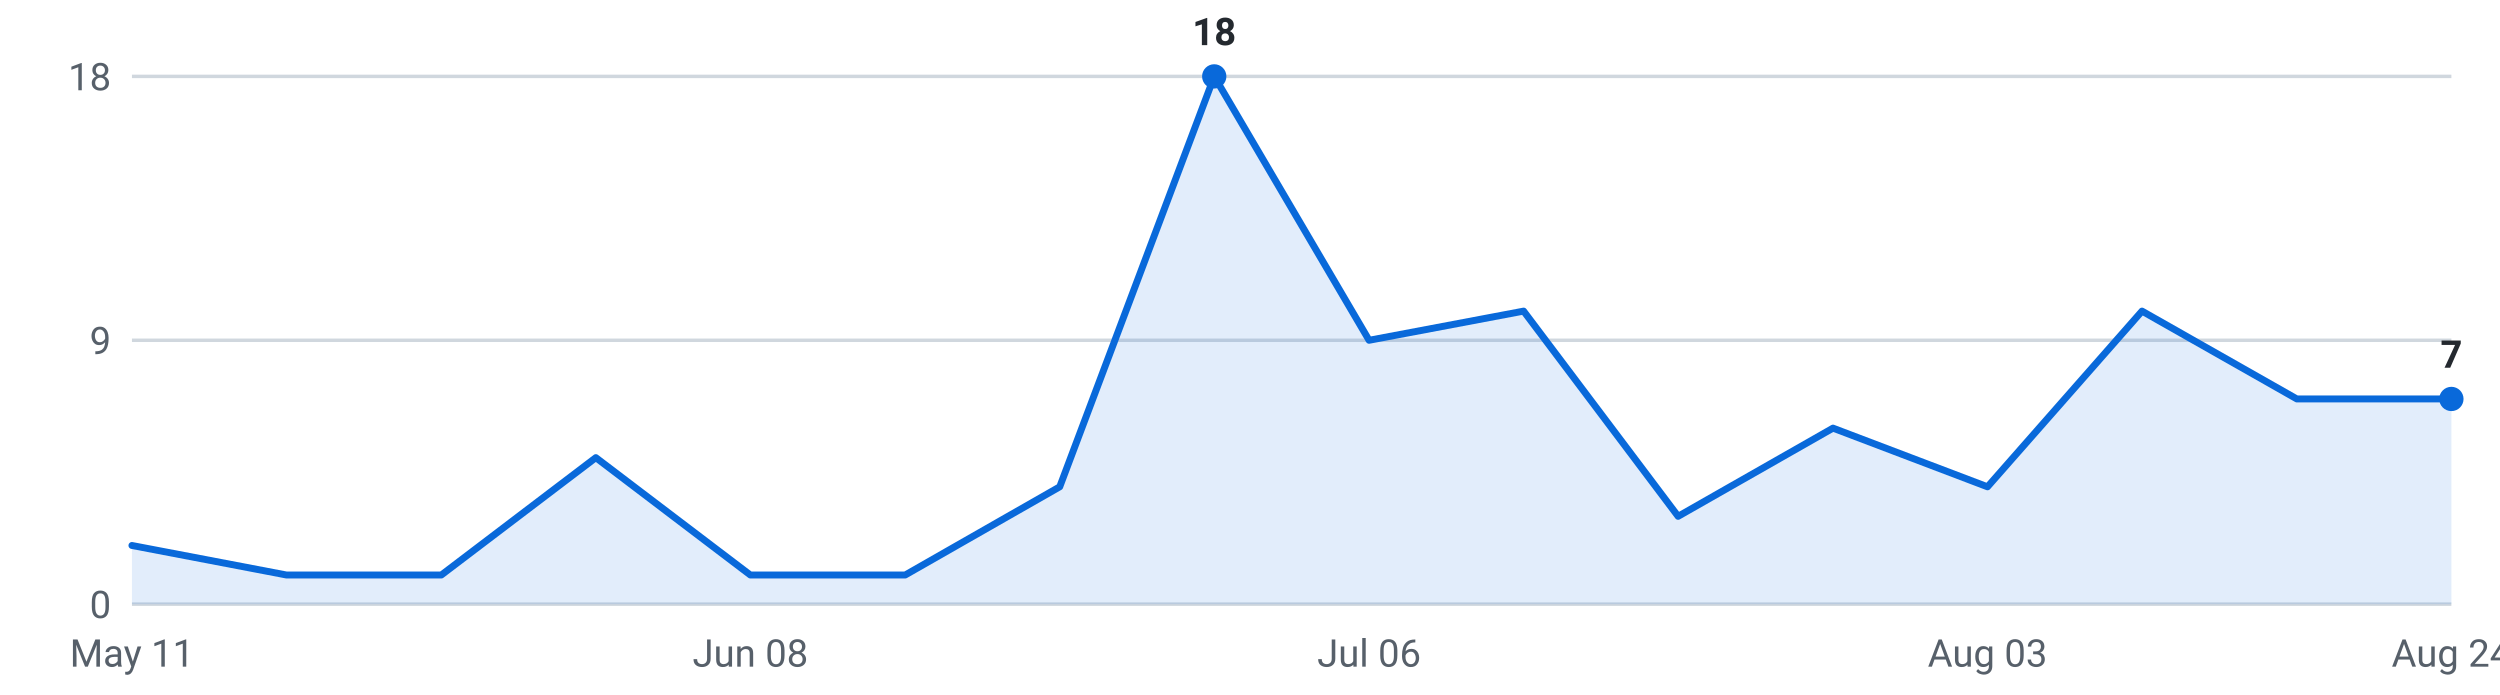
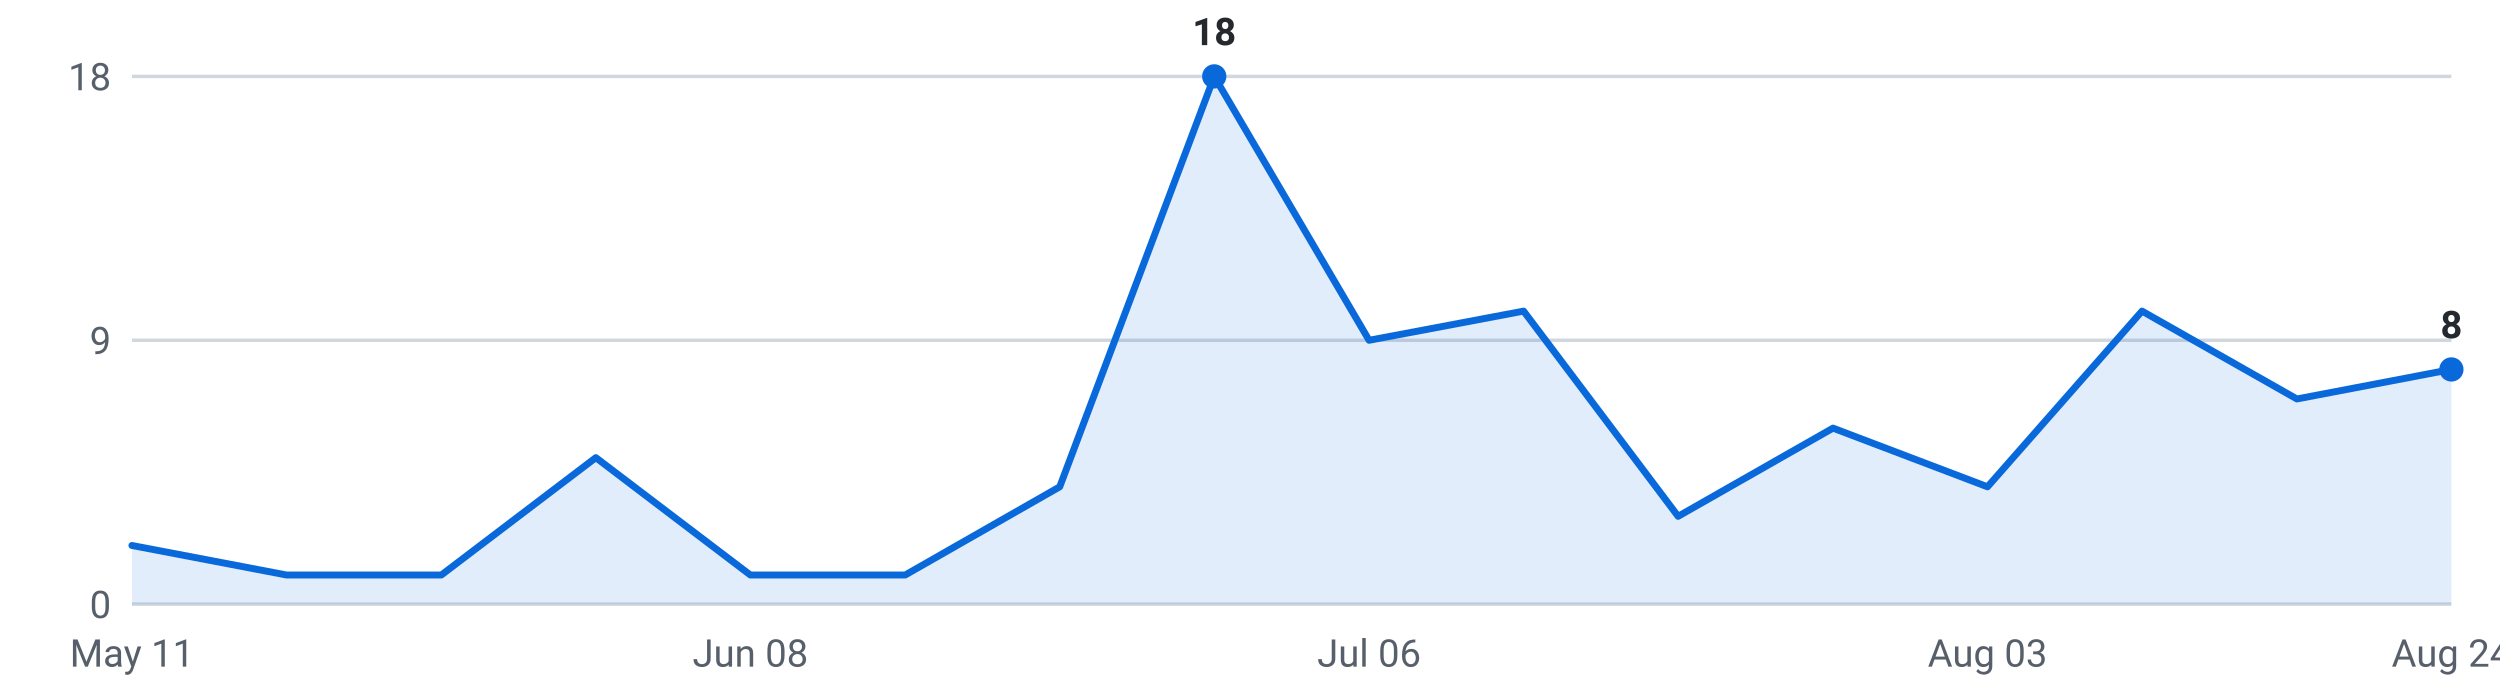
<svg xmlns="http://www.w3.org/2000/svg" viewBox="0 0 720 200" width="720" height="200" role="img" aria-label="Internships posted per week, last 16 weeks">
  <g font-family="-apple-system,Segoe UI,Roboto,sans-serif" font-size="11">
    <line x1="38" y1="174.0" x2="706" y2="174.0" stroke="#d0d7de" stroke-width="1" />
    <text x="32" y="178.0" text-anchor="end" fill="#57606a">0</text>
    <line x1="38" y1="98.0" x2="706" y2="98.0" stroke="#d0d7de" stroke-width="1" />
    <text x="32" y="102.0" text-anchor="end" fill="#57606a">9</text>
    <line x1="38" y1="22.0" x2="706" y2="22.0" stroke="#d0d7de" stroke-width="1" />
    <text x="32" y="26.0" text-anchor="end" fill="#57606a">18</text>
-     <path d="M38.0,174 L38.0,157.1 L82.5,165.6 L127.1,165.6 L171.6,131.8 L216.1,165.6 L260.7,165.6 L305.2,140.2 L349.7,22.0 L394.3,98.0 L438.8,89.6 L483.3,148.7 L527.9,123.3 L572.4,140.2 L616.9,89.6 L661.5,114.9 L706.0,114.9 L706.0,174 Z" fill="#0969da" fill-opacity="0.12" />
-     <polyline points="38.0,157.1 82.5,165.6 127.1,165.6 171.6,131.8 216.1,165.6 260.7,165.6 305.2,140.2 349.7,22.0 394.3,98.0 438.8,89.6 483.3,148.7 527.9,123.3 572.4,140.2 616.9,89.6 661.5,114.9 706.0,114.9" fill="none" stroke="#0969da" stroke-width="2" stroke-linejoin="round" stroke-linecap="round" />
-     <circle cx="706.0" cy="114.9" r="3.5" fill="#0969da" />
-     <text x="706.0" y="105.9" text-anchor="middle" fill="#24292f" font-weight="600">7</text>
+     <path d="M38.0,174 L38.0,157.1 L82.5,165.6 L127.1,165.6 L171.6,131.8 L216.1,165.6 L260.7,165.6 L305.2,140.2 L349.7,22.0 L394.3,98.0 L438.8,89.6 L483.3,148.7 L527.9,123.3 L572.4,140.2 L616.9,89.6 L661.5,114.9 L706.0,106.4 L706.0,174 Z" fill="#0969da" fill-opacity="0.12" />
+     <polyline points="38.0,157.1 82.5,165.6 127.1,165.6 171.6,131.8 216.1,165.6 260.7,165.6 305.2,140.2 349.7,22.0 394.3,98.0 438.8,89.6 483.3,148.7 527.9,123.3 572.4,140.2 616.9,89.6 661.5,114.9 706.0,106.4" fill="none" stroke="#0969da" stroke-width="2" stroke-linejoin="round" stroke-linecap="round" />
+     <circle cx="706.0" cy="106.4" r="3.5" fill="#0969da" />
+     <text x="706.0" y="97.4" text-anchor="middle" fill="#24292f" font-weight="600">8</text>
    <circle cx="349.7" cy="22.0" r="3.5" fill="#0969da" />
    <text x="349.7" y="13.0" text-anchor="middle" fill="#24292f" font-weight="600">18</text>
    <text x="38.0" y="192" text-anchor="middle" fill="#57606a">May 11</text>
    <text x="216.1" y="192" text-anchor="middle" fill="#57606a">Jun 08</text>
    <text x="394.3" y="192" text-anchor="middle" fill="#57606a">Jul 06</text>
    <text x="572.4" y="192" text-anchor="middle" fill="#57606a">Aug 03</text>
    <text x="706.0" y="192" text-anchor="middle" fill="#57606a">Aug 24</text>
  </g>
</svg>
